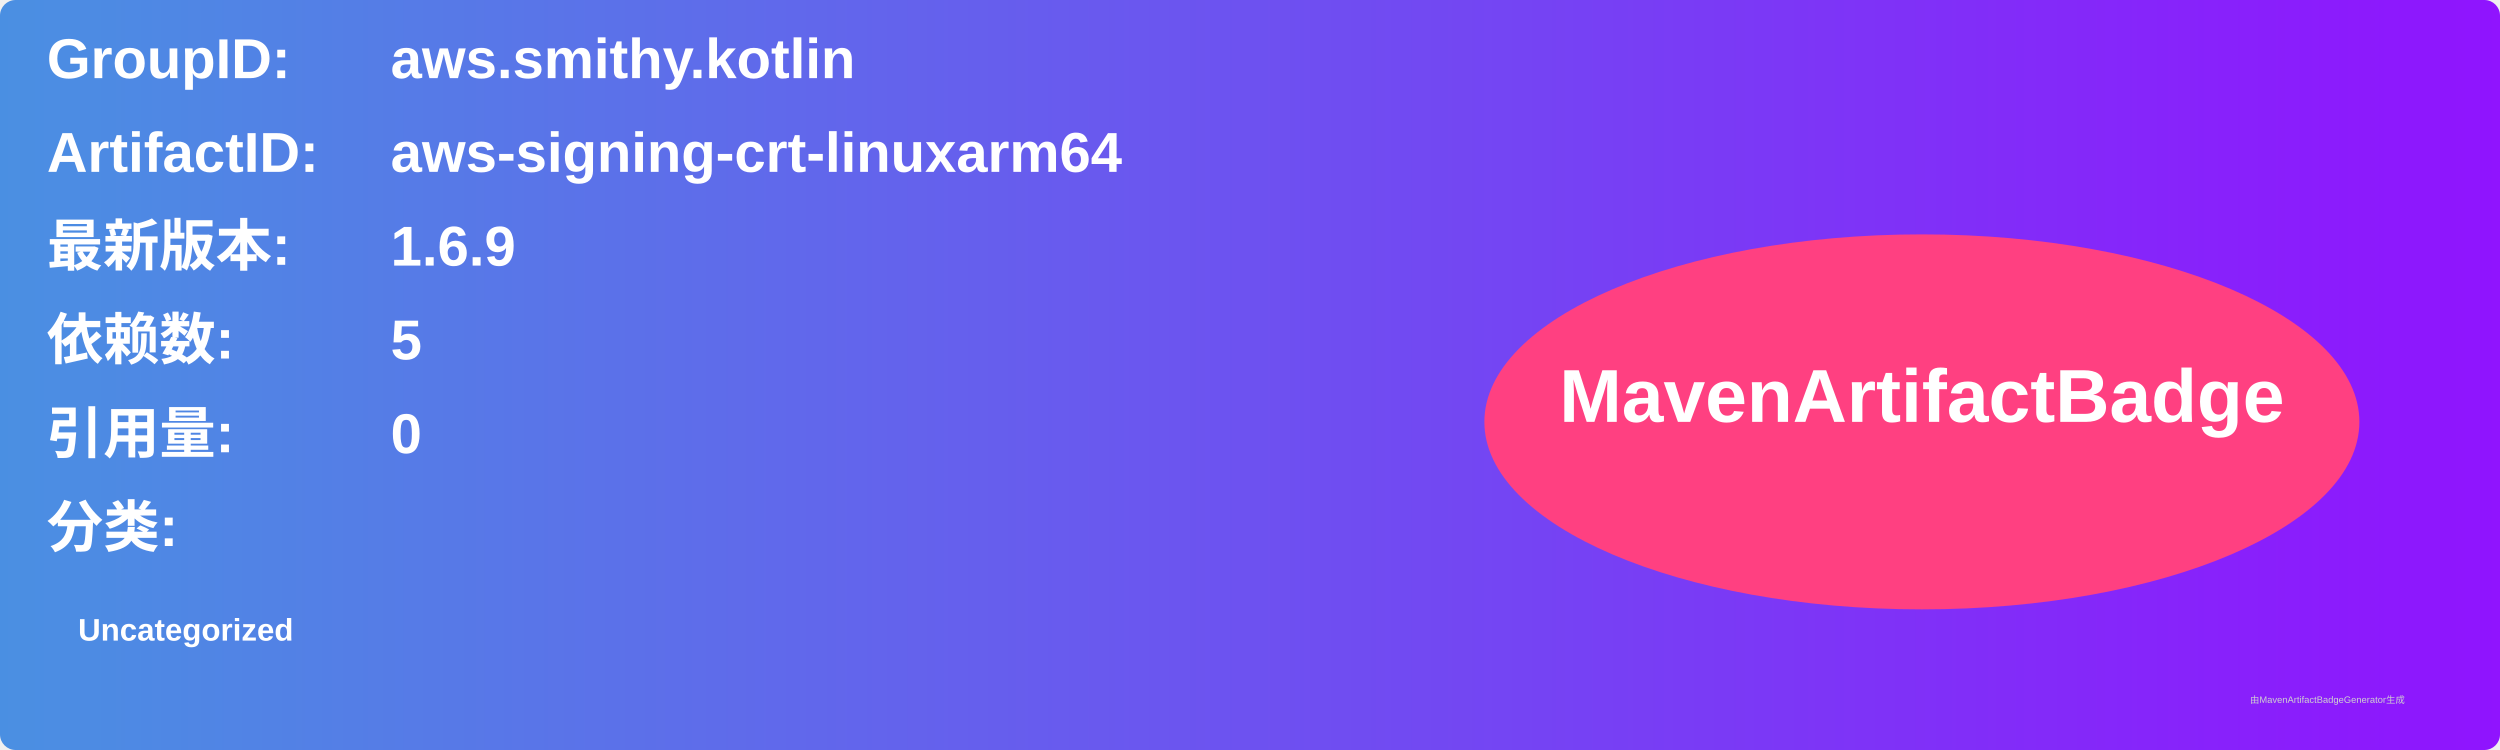
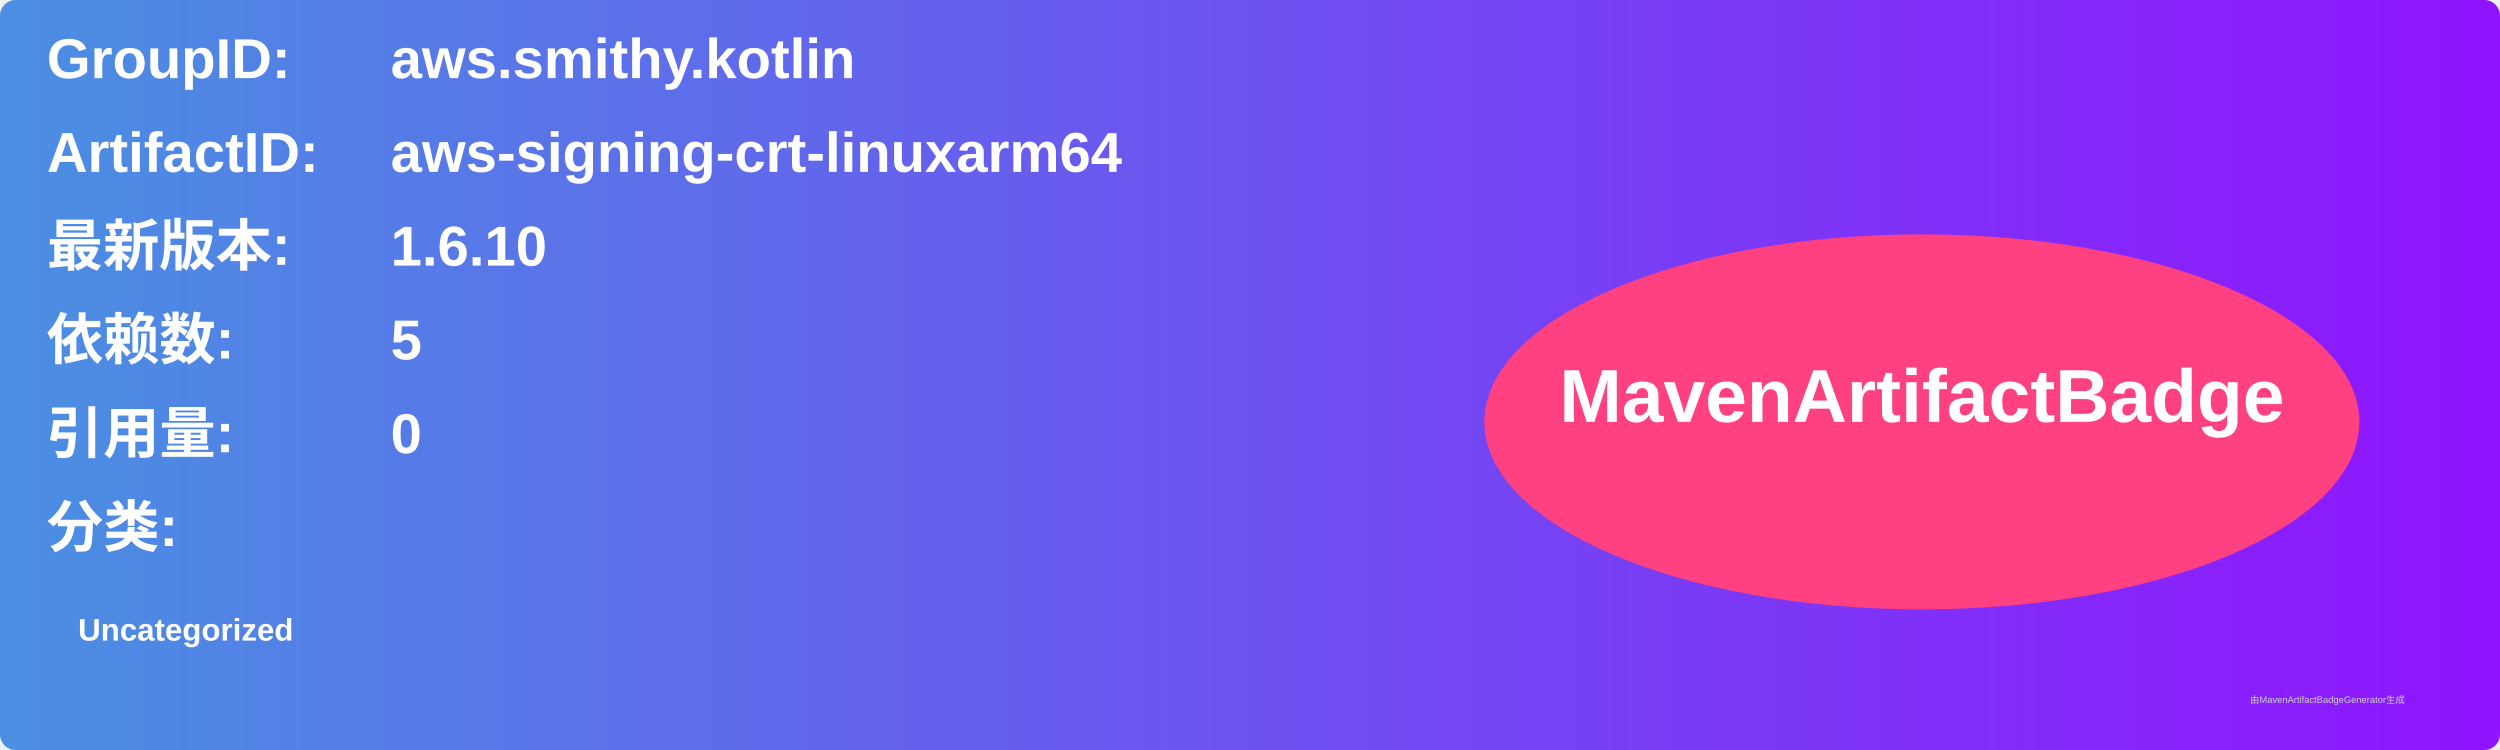
<svg xmlns="http://www.w3.org/2000/svg" width="800" height="240" viewBox="0 0 800 240">
  <linearGradient id="grad" x1="0%" y1="0%" x2="100%" y2="0%">
    <stop offset="0%" stop-color="#4a90e2" />
    <stop offset="100%" stop-color="#9013fe" />
  </linearGradient>
  <rect width="100%" height="100%" rx="5" ry="5" fill="url(#grad)" />
  <g transform="translate(15, 15)">
    <text x="0" y="10" font-family="Arial" font-size="18" fill="white" font-weight="bold" width="260">GroupID:</text>
    <text x="110" y="10" font-family="Arial" font-size="18" fill="white" font-weight="bold" width="460">aws.smithy.kotlin</text>
    <text x="0" y="40" font-family="Arial" font-size="18" fill="white" font-weight="bold" width="260">ArtifactID:</text>
    <text x="110" y="40" font-family="Arial" font-size="18" fill="white" font-weight="bold" width="460">aws-signing-crt-linuxarm64</text>
    <text x="0" y="70" font-family="Arial" font-size="18" fill="white" font-weight="bold">最新版本:</text>
    <text x="110" y="70" font-family="Arial" font-size="18" fill="white" font-weight="bold">
-       <tspan font-weight="bold">1.6.9</tspan>
+       <tspan font-weight="bold">1.6.10</tspan>
    </text>
    <text x="0" y="100" font-family="Arial" font-size="18" fill="white" font-weight="bold">依赖数: </text>
    <text x="110" y="100" font-family="Arial" font-size="18" fill="white">
      <tspan font-weight="bold">5</tspan>
    </text>
    <text x="0" y="130" font-family="Arial" font-size="18" fill="white" font-weight="bold">引用量: </text>
    <text x="110" y="130" font-family="Arial" font-size="18" fill="white">
      <tspan font-weight="bold">0</tspan>
    </text>
    <text x="0" y="160" font-family="Arial" font-size="18" fill="white" font-weight="bold">分类:</text>
    <text x="10" y="190" font-family="Arial" font-size="10" fill="white">
      <tspan font-weight="bold">Uncategorized</tspan>
    </text>
    <ellipse cx="600" cy="120" rx="140" ry="60" fill="#ff4081" />
    <text x="600" y="120" text-anchor="middle" font-family="Arial" font-size="24" fill="white" font-weight="bold">MavenArtifactBadge</text>
  </g>
  <text x="720" y="225" font-family="Arial" font-size="3" fill="#d0d0d0">由MavenArtifactBadgeGenerator生成</text>
</svg>
